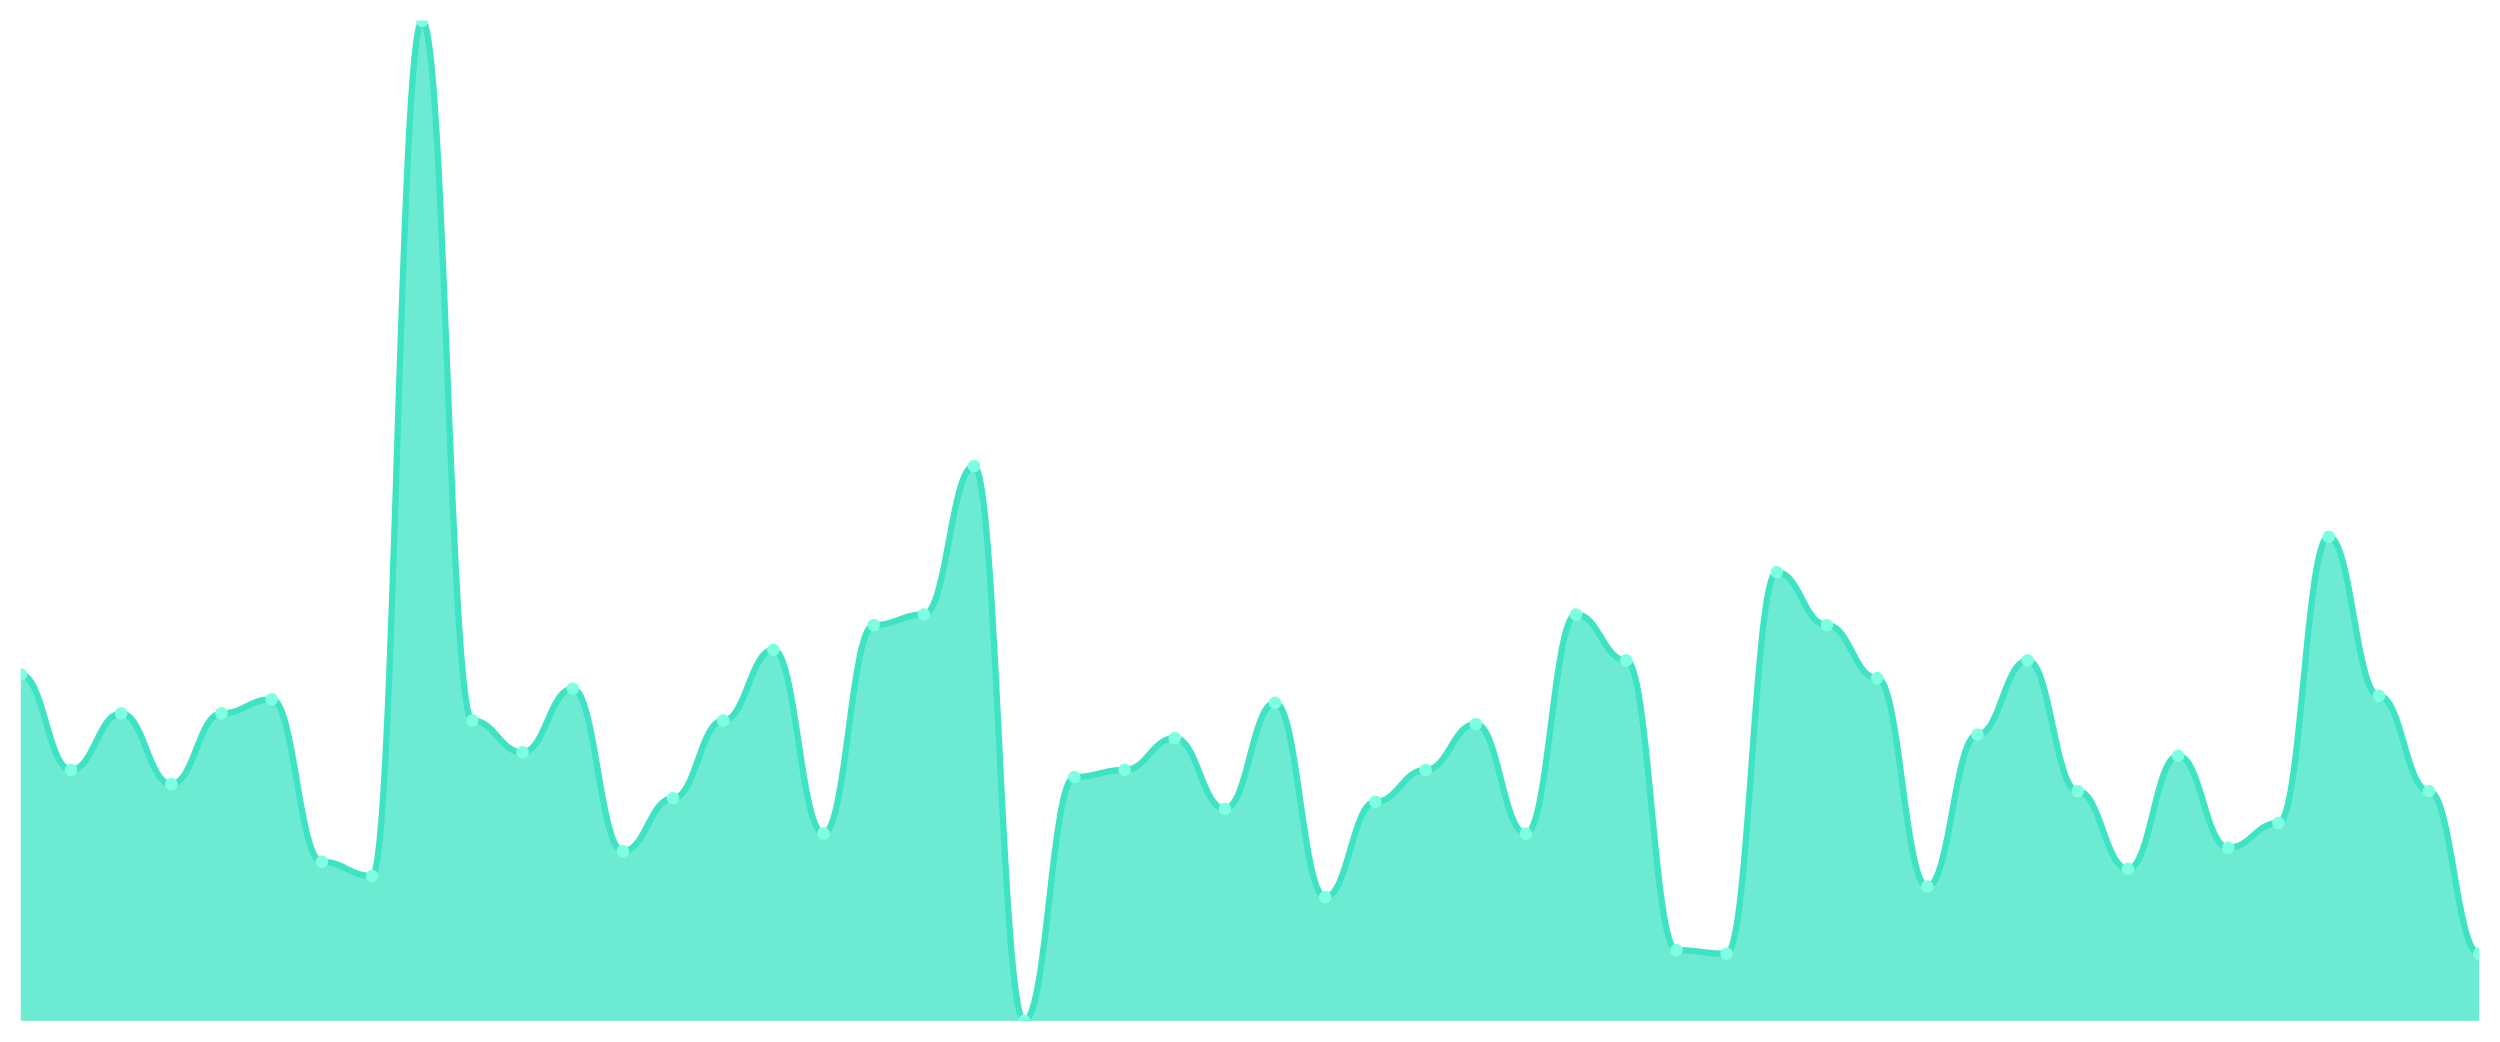
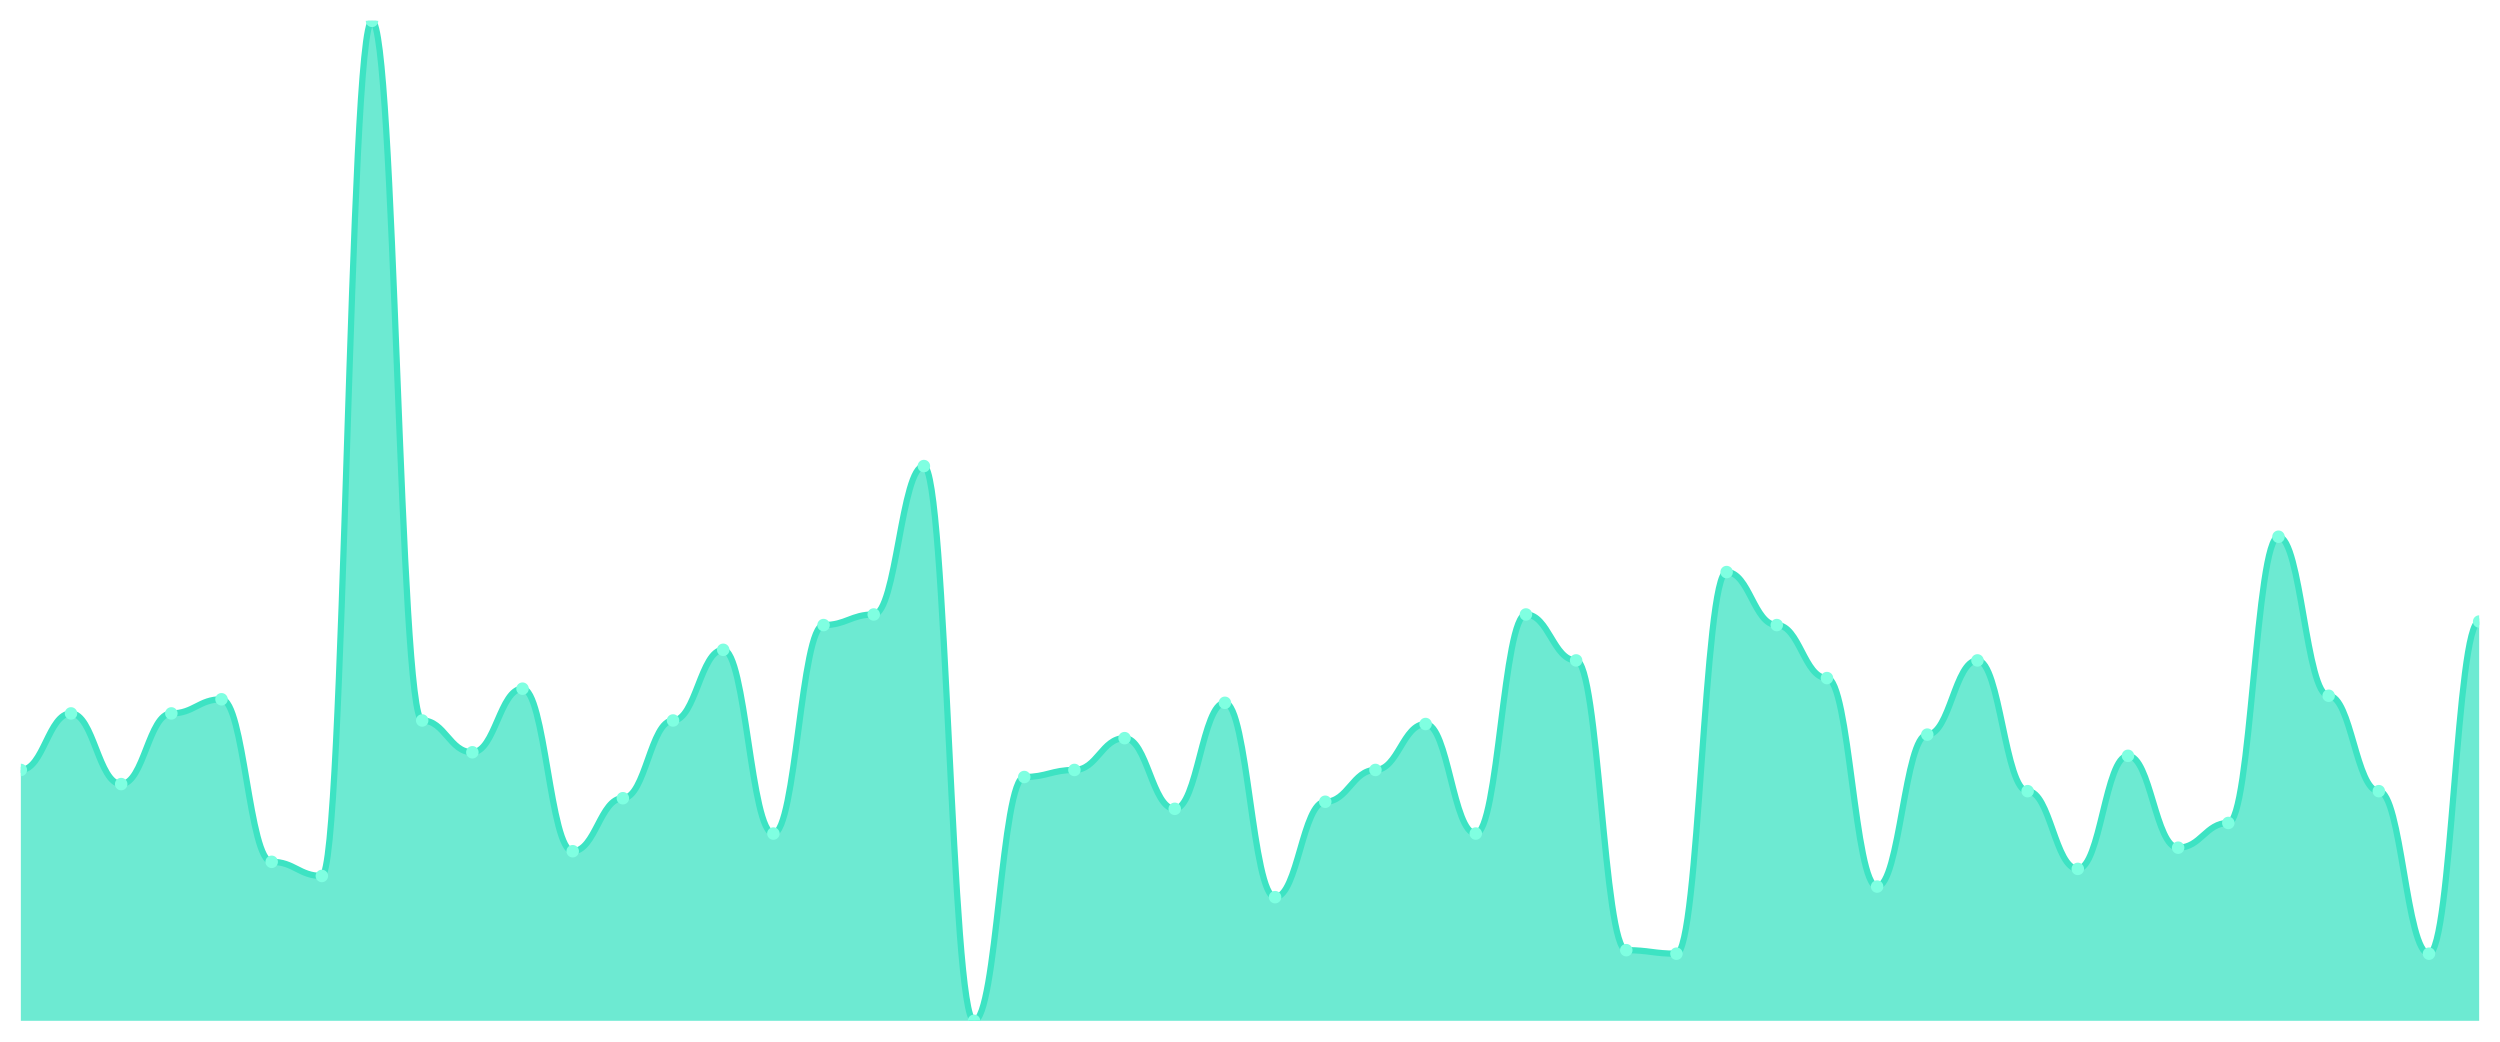
<svg xmlns="http://www.w3.org/2000/svg" viewBox="0 0 1200 500" width="1200" height="500">
  <defs>
    <clipPath id="c">
      <rect x="10" y="10" width="1180" height="480" />
    </clipPath>
  </defs>
  <rect width="1200" height="500" fill="none" />
  <g clip-path="url(#c)">
-     <path d="M 10,490 L 10,323.781 C 20.837,323.781 23.245,369.576 34.082,369.576 C 44.918,369.576 47.327,342.438 58.163,342.438 C 69,342.438 71.408,376.36 82.245,376.36 C 93.082,376.36 95.49,342.438 106.327,342.438 C 117.163,342.438 119.571,335.654 130.408,335.654 C 141.245,335.654 143.653,413.675 154.49,413.675 C 165.327,413.675 167.735,420.459 178.571,420.459 C 189.408,420.459 191.816,10 202.653,10 C 213.49,10 215.898,345.83 226.735,345.83 C 237.571,345.83 239.98,361.095 250.816,361.095 C 261.653,361.095 264.061,330.565 274.898,330.565 C 285.735,330.565 288.143,408.587 298.98,408.587 C 309.816,408.587 312.224,383.145 323.061,383.145 C 333.898,383.145 336.306,345.83 347.143,345.83 C 357.98,345.83 360.388,311.908 371.224,311.908 C 382.061,311.908 384.469,400.106 395.306,400.106 C 406.143,400.106 408.551,300.035 419.388,300.035 C 430.224,300.035 432.633,294.947 443.469,294.947 C 454.306,294.947 456.714,223.71 467.551,223.71 C 478.388,223.71 480.796,490 491.633,490 C 502.469,490 504.878,372.968 515.714,372.968 C 526.551,372.968 528.959,369.576 539.796,369.576 C 550.633,369.576 553.041,354.311 563.878,354.311 C 574.714,354.311 577.122,388.233 587.959,388.233 C 598.796,388.233 601.204,337.35 612.041,337.35 C 622.878,337.35 625.286,430.636 636.122,430.636 C 646.959,430.636 649.367,384.841 660.204,384.841 C 671.041,384.841 673.449,369.576 684.286,369.576 C 695.122,369.576 697.531,347.527 708.367,347.527 C 719.204,347.527 721.612,400.106 732.449,400.106 C 743.286,400.106 745.694,294.947 756.531,294.947 C 767.367,294.947 769.776,316.996 780.612,316.996 C 791.449,316.996 793.857,456.078 804.694,456.078 C 815.531,456.078 817.939,457.774 828.776,457.774 C 839.612,457.774 842.02,274.594 852.857,274.594 C 863.694,274.594 866.102,300.035 876.939,300.035 C 887.776,300.035 890.184,325.477 901.02,325.477 C 911.857,325.477 914.265,425.548 925.102,425.548 C 935.939,425.548 938.347,352.615 949.184,352.615 C 960.02,352.615 962.429,316.996 973.265,316.996 C 984.102,316.996 986.51,379.753 997.347,379.753 C 1008.184,379.753 1010.592,417.067 1021.429,417.067 C 1032.265,417.067 1034.673,362.792 1045.51,362.792 C 1056.347,362.792 1058.755,406.89 1069.592,406.89 C 1080.429,406.89 1082.837,395.018 1093.673,395.018 C 1104.51,395.018 1106.918,257.633 1117.755,257.633 C 1128.592,257.633 1131,333.958 1141.837,333.958 C 1152.673,333.958 1155.082,379.753 1165.918,379.753 C 1176.755,379.753 1179.163,457.774 1190,457.774 L 1190,490 Z" fill="rgba(61,227,195,0.75)" />
-     <path d="M 10,323.781 C 20.837,323.781 23.245,369.576 34.082,369.576 C 44.918,369.576 47.327,342.438 58.163,342.438 C 69,342.438 71.408,376.36 82.245,376.36 C 93.082,376.36 95.49,342.438 106.327,342.438 C 117.163,342.438 119.571,335.654 130.408,335.654 C 141.245,335.654 143.653,413.675 154.49,413.675 C 165.327,413.675 167.735,420.459 178.571,420.459 C 189.408,420.459 191.816,10 202.653,10 C 213.49,10 215.898,345.83 226.735,345.83 C 237.571,345.83 239.98,361.095 250.816,361.095 C 261.653,361.095 264.061,330.565 274.898,330.565 C 285.735,330.565 288.143,408.587 298.98,408.587 C 309.816,408.587 312.224,383.145 323.061,383.145 C 333.898,383.145 336.306,345.83 347.143,345.83 C 357.98,345.83 360.388,311.908 371.224,311.908 C 382.061,311.908 384.469,400.106 395.306,400.106 C 406.143,400.106 408.551,300.035 419.388,300.035 C 430.224,300.035 432.633,294.947 443.469,294.947 C 454.306,294.947 456.714,223.71 467.551,223.71 C 478.388,223.71 480.796,490 491.633,490 C 502.469,490 504.878,372.968 515.714,372.968 C 526.551,372.968 528.959,369.576 539.796,369.576 C 550.633,369.576 553.041,354.311 563.878,354.311 C 574.714,354.311 577.122,388.233 587.959,388.233 C 598.796,388.233 601.204,337.35 612.041,337.35 C 622.878,337.35 625.286,430.636 636.122,430.636 C 646.959,430.636 649.367,384.841 660.204,384.841 C 671.041,384.841 673.449,369.576 684.286,369.576 C 695.122,369.576 697.531,347.527 708.367,347.527 C 719.204,347.527 721.612,400.106 732.449,400.106 C 743.286,400.106 745.694,294.947 756.531,294.947 C 767.367,294.947 769.776,316.996 780.612,316.996 C 791.449,316.996 793.857,456.078 804.694,456.078 C 815.531,456.078 817.939,457.774 828.776,457.774 C 839.612,457.774 842.02,274.594 852.857,274.594 C 863.694,274.594 866.102,300.035 876.939,300.035 C 887.776,300.035 890.184,325.477 901.02,325.477 C 911.857,325.477 914.265,425.548 925.102,425.548 C 935.939,425.548 938.347,352.615 949.184,352.615 C 960.02,352.615 962.429,316.996 973.265,316.996 C 984.102,316.996 986.51,379.753 997.347,379.753 C 1008.184,379.753 1010.592,417.067 1021.429,417.067 C 1032.265,417.067 1034.673,362.792 1045.51,362.792 C 1056.347,362.792 1058.755,406.89 1069.592,406.89 C 1080.429,406.89 1082.837,395.018 1093.673,395.018 C 1104.51,395.018 1106.918,257.633 1117.755,257.633 C 1128.592,257.633 1131,333.958 1141.837,333.958 C 1152.673,333.958 1155.082,379.753 1165.918,379.753 C 1176.755,379.753 1179.163,457.774 1190,457.774" fill="none" stroke="#3de3c3" stroke-width="3" stroke-linecap="round" stroke-linejoin="round" />
-     <circle cx="10" cy="323.781" r="3" fill="#7fffe1" />
-     <circle cx="34.082" cy="369.576" r="3" fill="#7fffe1" />
-     <circle cx="58.163" cy="342.438" r="3" fill="#7fffe1" />
-     <circle cx="82.245" cy="376.36" r="3" fill="#7fffe1" />
-     <circle cx="106.327" cy="342.438" r="3" fill="#7fffe1" />
-     <circle cx="130.408" cy="335.654" r="3" fill="#7fffe1" />
-     <circle cx="154.49" cy="413.675" r="3" fill="#7fffe1" />
-     <circle cx="178.571" cy="420.459" r="3" fill="#7fffe1" />
-     <circle cx="202.653" cy="10" r="3" fill="#7fffe1" />
-     <circle cx="226.735" cy="345.83" r="3" fill="#7fffe1" />
-     <circle cx="250.816" cy="361.095" r="3" fill="#7fffe1" />
-     <circle cx="274.898" cy="330.565" r="3" fill="#7fffe1" />
-     <circle cx="298.98" cy="408.587" r="3" fill="#7fffe1" />
-     <circle cx="323.061" cy="383.145" r="3" fill="#7fffe1" />
-     <circle cx="347.143" cy="345.83" r="3" fill="#7fffe1" />
-     <circle cx="371.224" cy="311.908" r="3" fill="#7fffe1" />
-     <circle cx="395.306" cy="400.106" r="3" fill="#7fffe1" />
-     <circle cx="419.388" cy="300.035" r="3" fill="#7fffe1" />
-     <circle cx="443.469" cy="294.947" r="3" fill="#7fffe1" />
-     <circle cx="467.551" cy="223.71" r="3" fill="#7fffe1" />
-     <circle cx="491.633" cy="490" r="3" fill="#7fffe1" />
-     <circle cx="515.714" cy="372.968" r="3" fill="#7fffe1" />
-     <circle cx="539.796" cy="369.576" r="3" fill="#7fffe1" />
-     <circle cx="563.878" cy="354.311" r="3" fill="#7fffe1" />
-     <circle cx="587.959" cy="388.233" r="3" fill="#7fffe1" />
-     <circle cx="612.041" cy="337.35" r="3" fill="#7fffe1" />
-     <circle cx="636.122" cy="430.636" r="3" fill="#7fffe1" />
-     <circle cx="660.204" cy="384.841" r="3" fill="#7fffe1" />
-     <circle cx="684.286" cy="369.576" r="3" fill="#7fffe1" />
-     <circle cx="708.367" cy="347.527" r="3" fill="#7fffe1" />
-     <circle cx="732.449" cy="400.106" r="3" fill="#7fffe1" />
-     <circle cx="756.531" cy="294.947" r="3" fill="#7fffe1" />
-     <circle cx="780.612" cy="316.996" r="3" fill="#7fffe1" />
-     <circle cx="804.694" cy="456.078" r="3" fill="#7fffe1" />
-     <circle cx="828.776" cy="457.774" r="3" fill="#7fffe1" />
-     <circle cx="852.857" cy="274.594" r="3" fill="#7fffe1" />
-     <circle cx="876.939" cy="300.035" r="3" fill="#7fffe1" />
-     <circle cx="901.02" cy="325.477" r="3" fill="#7fffe1" />
-     <circle cx="925.102" cy="425.548" r="3" fill="#7fffe1" />
-     <circle cx="949.184" cy="352.615" r="3" fill="#7fffe1" />
-     <circle cx="973.265" cy="316.996" r="3" fill="#7fffe1" />
-     <circle cx="997.347" cy="379.753" r="3" fill="#7fffe1" />
-     <circle cx="1021.429" cy="417.067" r="3" fill="#7fffe1" />
-     <circle cx="1045.51" cy="362.792" r="3" fill="#7fffe1" />
-     <circle cx="1069.592" cy="406.89" r="3" fill="#7fffe1" />
-     <circle cx="1093.673" cy="395.018" r="3" fill="#7fffe1" />
-     <circle cx="1117.755" cy="257.633" r="3" fill="#7fffe1" />
-     <circle cx="1141.837" cy="333.958" r="3" fill="#7fffe1" />
-     <circle cx="1165.918" cy="379.753" r="3" fill="#7fffe1" />
-     <circle cx="1190" cy="457.774" r="3" fill="#7fffe1" />
+     <path d="M 10,490 L 10,369.576 C 20.837,369.576 23.245,342.438 34.082,342.438 C 44.918,342.438 47.327,376.36 58.163,376.36 C 69,376.36 71.408,342.438 82.245,342.438 C 93.082,342.438 95.49,335.654 106.327,335.654 C 117.163,335.654 119.571,413.675 130.408,413.675 C 141.245,413.675 143.653,420.459 154.49,420.459 C 165.327,420.459 167.735,10 178.571,10 C 189.408,10 191.816,345.83 202.653,345.83 C 213.49,345.83 215.898,361.095 226.735,361.095 C 237.571,361.095 239.98,330.565 250.816,330.565 C 261.653,330.565 264.061,408.587 274.898,408.587 C 285.735,408.587 288.143,383.145 298.98,383.145 C 309.816,383.145 312.224,345.83 323.061,345.83 C 333.898,345.83 336.306,311.908 347.143,311.908 C 357.98,311.908 360.388,400.106 371.224,400.106 C 382.061,400.106 384.469,300.035 395.306,300.035 C 406.143,300.035 408.551,294.947 419.388,294.947 C 430.224,294.947 432.633,223.71 443.469,223.71 C 454.306,223.71 456.714,490 467.551,490 C 478.388,490 480.796,372.968 491.633,372.968 C 502.469,372.968 504.878,369.576 515.714,369.576 C 526.551,369.576 528.959,354.311 539.796,354.311 C 550.633,354.311 553.041,388.233 563.878,388.233 C 574.714,388.233 577.122,337.35 587.959,337.35 C 598.796,337.35 601.204,430.636 612.041,430.636 C 622.878,430.636 625.286,384.841 636.122,384.841 C 646.959,384.841 649.367,369.576 660.204,369.576 C 671.041,369.576 673.449,347.527 684.286,347.527 C 695.122,347.527 697.531,400.106 708.367,400.106 C 719.204,400.106 721.612,294.947 732.449,294.947 C 743.286,294.947 745.694,316.996 756.531,316.996 C 767.367,316.996 769.776,456.078 780.612,456.078 C 791.449,456.078 793.857,457.774 804.694,457.774 C 815.531,457.774 817.939,274.594 828.776,274.594 C 839.612,274.594 842.02,300.035 852.857,300.035 C 863.694,300.035 866.102,325.477 876.939,325.477 C 887.776,325.477 890.184,425.548 901.02,425.548 C 911.857,425.548 914.265,352.615 925.102,352.615 C 935.939,352.615 938.347,316.996 949.184,316.996 C 960.02,316.996 962.429,379.753 973.265,379.753 C 984.102,379.753 986.51,417.067 997.347,417.067 C 1008.184,417.067 1010.592,362.792 1021.429,362.792 C 1032.265,362.792 1034.673,406.89 1045.51,406.89 C 1056.347,406.89 1058.755,395.018 1069.592,395.018 C 1080.429,395.018 1082.837,257.633 1093.673,257.633 C 1104.51,257.633 1106.918,333.958 1117.755,333.958 C 1128.592,333.958 1131,379.753 1141.837,379.753 C 1152.673,379.753 1155.082,457.774 1165.918,457.774 C 1176.755,457.774 1179.163,298.339 1190,298.339 L 1190,490 Z" fill="rgba(61,227,195,0.75)" />
+     <path d="M 10,369.576 C 20.837,369.576 23.245,342.438 34.082,342.438 C 44.918,342.438 47.327,376.36 58.163,376.36 C 69,376.36 71.408,342.438 82.245,342.438 C 93.082,342.438 95.49,335.654 106.327,335.654 C 117.163,335.654 119.571,413.675 130.408,413.675 C 141.245,413.675 143.653,420.459 154.49,420.459 C 165.327,420.459 167.735,10 178.571,10 C 189.408,10 191.816,345.83 202.653,345.83 C 213.49,345.83 215.898,361.095 226.735,361.095 C 237.571,361.095 239.98,330.565 250.816,330.565 C 261.653,330.565 264.061,408.587 274.898,408.587 C 285.735,408.587 288.143,383.145 298.98,383.145 C 309.816,383.145 312.224,345.83 323.061,345.83 C 333.898,345.83 336.306,311.908 347.143,311.908 C 357.98,311.908 360.388,400.106 371.224,400.106 C 382.061,400.106 384.469,300.035 395.306,300.035 C 406.143,300.035 408.551,294.947 419.388,294.947 C 430.224,294.947 432.633,223.71 443.469,223.71 C 454.306,223.71 456.714,490 467.551,490 C 478.388,490 480.796,372.968 491.633,372.968 C 502.469,372.968 504.878,369.576 515.714,369.576 C 526.551,369.576 528.959,354.311 539.796,354.311 C 550.633,354.311 553.041,388.233 563.878,388.233 C 574.714,388.233 577.122,337.35 587.959,337.35 C 598.796,337.35 601.204,430.636 612.041,430.636 C 622.878,430.636 625.286,384.841 636.122,384.841 C 646.959,384.841 649.367,369.576 660.204,369.576 C 671.041,369.576 673.449,347.527 684.286,347.527 C 695.122,347.527 697.531,400.106 708.367,400.106 C 719.204,400.106 721.612,294.947 732.449,294.947 C 743.286,294.947 745.694,316.996 756.531,316.996 C 767.367,316.996 769.776,456.078 780.612,456.078 C 791.449,456.078 793.857,457.774 804.694,457.774 C 815.531,457.774 817.939,274.594 828.776,274.594 C 839.612,274.594 842.02,300.035 852.857,300.035 C 863.694,300.035 866.102,325.477 876.939,325.477 C 887.776,325.477 890.184,425.548 901.02,425.548 C 911.857,425.548 914.265,352.615 925.102,352.615 C 935.939,352.615 938.347,316.996 949.184,316.996 C 960.02,316.996 962.429,379.753 973.265,379.753 C 984.102,379.753 986.51,417.067 997.347,417.067 C 1008.184,417.067 1010.592,362.792 1021.429,362.792 C 1032.265,362.792 1034.673,406.89 1045.51,406.89 C 1056.347,406.89 1058.755,395.018 1069.592,395.018 C 1080.429,395.018 1082.837,257.633 1093.673,257.633 C 1104.51,257.633 1106.918,333.958 1117.755,333.958 C 1128.592,333.958 1131,379.753 1141.837,379.753 C 1152.673,379.753 1155.082,457.774 1165.918,457.774 C 1176.755,457.774 1179.163,298.339 1190,298.339" fill="none" stroke="#3de3c3" stroke-width="3" stroke-linecap="round" stroke-linejoin="round" />
+     <circle cx="10" cy="369.576" r="3" fill="#7fffe1" />
+     <circle cx="34.082" cy="342.438" r="3" fill="#7fffe1" />
+     <circle cx="58.163" cy="376.36" r="3" fill="#7fffe1" />
+     <circle cx="82.245" cy="342.438" r="3" fill="#7fffe1" />
+     <circle cx="106.327" cy="335.654" r="3" fill="#7fffe1" />
+     <circle cx="130.408" cy="413.675" r="3" fill="#7fffe1" />
+     <circle cx="154.49" cy="420.459" r="3" fill="#7fffe1" />
+     <circle cx="178.571" cy="10" r="3" fill="#7fffe1" />
+     <circle cx="202.653" cy="345.83" r="3" fill="#7fffe1" />
+     <circle cx="226.735" cy="361.095" r="3" fill="#7fffe1" />
+     <circle cx="250.816" cy="330.565" r="3" fill="#7fffe1" />
+     <circle cx="274.898" cy="408.587" r="3" fill="#7fffe1" />
+     <circle cx="298.98" cy="383.145" r="3" fill="#7fffe1" />
+     <circle cx="323.061" cy="345.83" r="3" fill="#7fffe1" />
+     <circle cx="347.143" cy="311.908" r="3" fill="#7fffe1" />
+     <circle cx="371.224" cy="400.106" r="3" fill="#7fffe1" />
+     <circle cx="395.306" cy="300.035" r="3" fill="#7fffe1" />
+     <circle cx="419.388" cy="294.947" r="3" fill="#7fffe1" />
+     <circle cx="443.469" cy="223.71" r="3" fill="#7fffe1" />
+     <circle cx="467.551" cy="490" r="3" fill="#7fffe1" />
+     <circle cx="491.633" cy="372.968" r="3" fill="#7fffe1" />
+     <circle cx="515.714" cy="369.576" r="3" fill="#7fffe1" />
+     <circle cx="539.796" cy="354.311" r="3" fill="#7fffe1" />
+     <circle cx="563.878" cy="388.233" r="3" fill="#7fffe1" />
+     <circle cx="587.959" cy="337.35" r="3" fill="#7fffe1" />
+     <circle cx="612.041" cy="430.636" r="3" fill="#7fffe1" />
+     <circle cx="636.122" cy="384.841" r="3" fill="#7fffe1" />
+     <circle cx="660.204" cy="369.576" r="3" fill="#7fffe1" />
+     <circle cx="684.286" cy="347.527" r="3" fill="#7fffe1" />
+     <circle cx="708.367" cy="400.106" r="3" fill="#7fffe1" />
+     <circle cx="732.449" cy="294.947" r="3" fill="#7fffe1" />
+     <circle cx="756.531" cy="316.996" r="3" fill="#7fffe1" />
+     <circle cx="780.612" cy="456.078" r="3" fill="#7fffe1" />
+     <circle cx="804.694" cy="457.774" r="3" fill="#7fffe1" />
+     <circle cx="828.776" cy="274.594" r="3" fill="#7fffe1" />
+     <circle cx="852.857" cy="300.035" r="3" fill="#7fffe1" />
+     <circle cx="876.939" cy="325.477" r="3" fill="#7fffe1" />
+     <circle cx="901.02" cy="425.548" r="3" fill="#7fffe1" />
+     <circle cx="925.102" cy="352.615" r="3" fill="#7fffe1" />
+     <circle cx="949.184" cy="316.996" r="3" fill="#7fffe1" />
+     <circle cx="973.265" cy="379.753" r="3" fill="#7fffe1" />
+     <circle cx="997.347" cy="417.067" r="3" fill="#7fffe1" />
+     <circle cx="1021.429" cy="362.792" r="3" fill="#7fffe1" />
+     <circle cx="1045.51" cy="406.89" r="3" fill="#7fffe1" />
+     <circle cx="1069.592" cy="395.018" r="3" fill="#7fffe1" />
+     <circle cx="1093.673" cy="257.633" r="3" fill="#7fffe1" />
+     <circle cx="1117.755" cy="333.958" r="3" fill="#7fffe1" />
+     <circle cx="1141.837" cy="379.753" r="3" fill="#7fffe1" />
+     <circle cx="1165.918" cy="457.774" r="3" fill="#7fffe1" />
+     <circle cx="1190" cy="298.339" r="3" fill="#7fffe1" />
  </g>
</svg>
